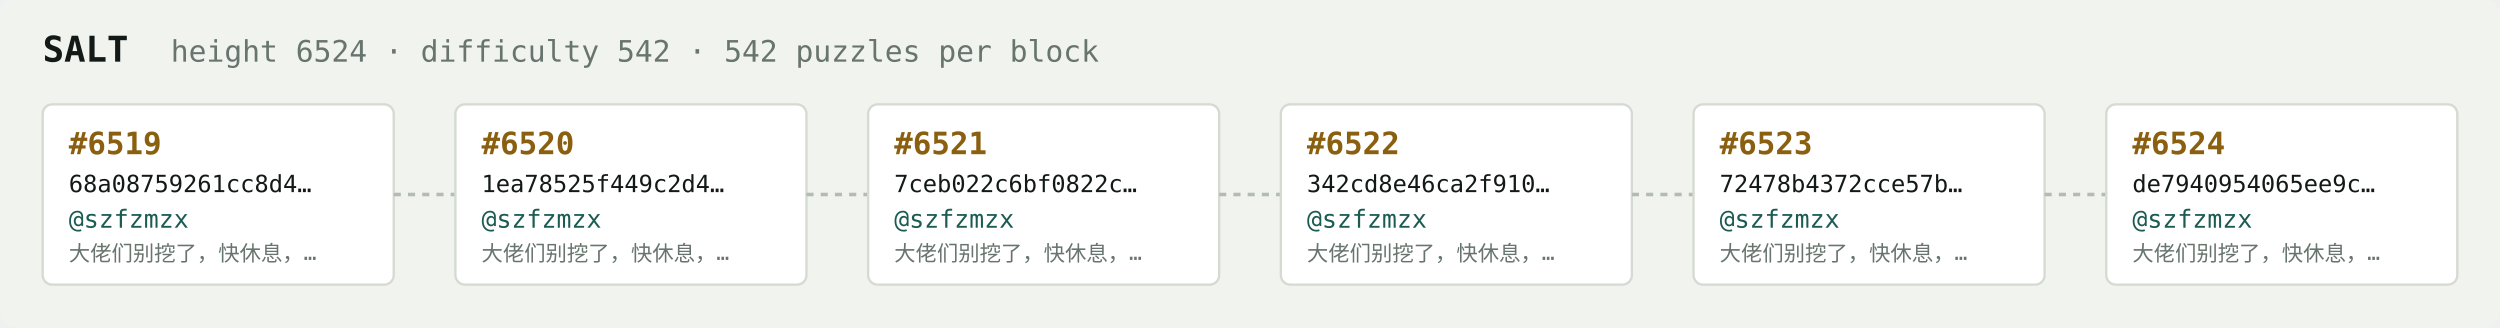
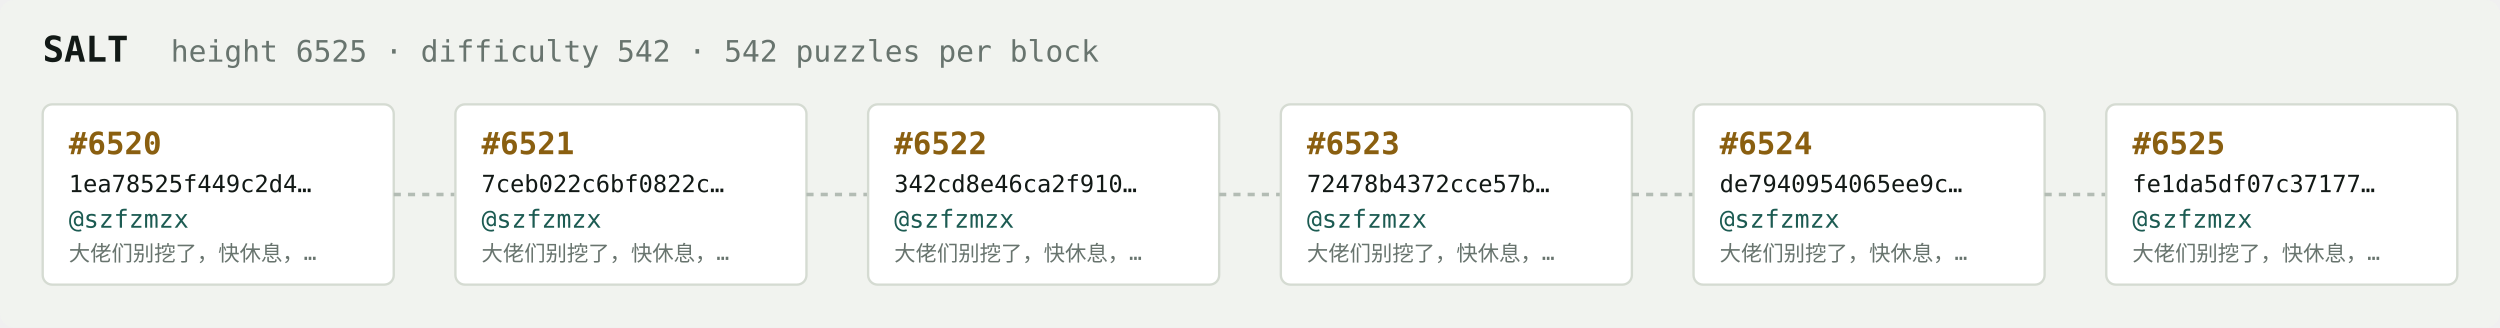
<svg xmlns="http://www.w3.org/2000/svg" width="1054" height="138" viewBox="0 0 1054 138" font-family="ui-monospace,SFMono-Regular,Menlo,monospace">
  <rect fill="#f1f3ef" width="1054" height="138" rx="6" />
  <text x="18" y="26" fill="#121916" font-size="15" font-weight="700">SALT</text>
-   <text x="72" y="26" fill="#68746e" font-size="12.5">height 6524 · difficulty 542 · 542 puzzles per block</text>
+   <text x="72" y="26" fill="#68746e" font-size="12.5">height 6525 · difficulty 542 · 542 puzzles per block</text>
  <rect x="18" y="44" width="148" height="76" rx="4" fill="#ffffff" stroke="#d5dbd2" stroke-width="1" />
-   <text x="29" y="65" fill="#8a5f10" font-size="13" font-weight="700">#6519</text>
-   <text x="29" y="81" fill="#121916" font-size="10">68a08759261cc8d4…</text>
+   <text x="29" y="65" fill="#8a5f10" font-size="13" font-weight="700">#6520</text>
+   <text x="29" y="81" fill="#121916" font-size="10">1ea78525f449c2d4…</text>
  <text x="29" y="96" fill="#1c5b52" font-size="10.5">@szfzmzx</text>
  <text x="29" y="110" fill="#68746e" font-size="9">大佬们别挖了，快休息，…</text>
  <line x1="166" y1="82.0" x2="192" y2="82.0" stroke="#b3bcb4" stroke-width="1.5" stroke-dasharray="3 3" />
  <rect x="192" y="44" width="148" height="76" rx="4" fill="#ffffff" stroke="#d5dbd2" stroke-width="1" />
-   <text x="203" y="65" fill="#8a5f10" font-size="13" font-weight="700">#6520</text>
-   <text x="203" y="81" fill="#121916" font-size="10">1ea78525f449c2d4…</text>
+   <text x="203" y="65" fill="#8a5f10" font-size="13" font-weight="700">#6521</text>
+   <text x="203" y="81" fill="#121916" font-size="10">7ceb022c6bf0822c…</text>
  <text x="203" y="96" fill="#1c5b52" font-size="10.5">@szfzmzx</text>
  <text x="203" y="110" fill="#68746e" font-size="9">大佬们别挖了，快休息，…</text>
  <line x1="340" y1="82.0" x2="366" y2="82.0" stroke="#b3bcb4" stroke-width="1.5" stroke-dasharray="3 3" />
  <rect x="366" y="44" width="148" height="76" rx="4" fill="#ffffff" stroke="#d5dbd2" stroke-width="1" />
-   <text x="377" y="65" fill="#8a5f10" font-size="13" font-weight="700">#6521</text>
-   <text x="377" y="81" fill="#121916" font-size="10">7ceb022c6bf0822c…</text>
+   <text x="377" y="65" fill="#8a5f10" font-size="13" font-weight="700">#6522</text>
+   <text x="377" y="81" fill="#121916" font-size="10">342cd8e46ca2f910…</text>
  <text x="377" y="96" fill="#1c5b52" font-size="10.5">@szfzmzx</text>
  <text x="377" y="110" fill="#68746e" font-size="9">大佬们别挖了，快休息，…</text>
  <line x1="514" y1="82.0" x2="540" y2="82.0" stroke="#b3bcb4" stroke-width="1.5" stroke-dasharray="3 3" />
  <rect x="540" y="44" width="148" height="76" rx="4" fill="#ffffff" stroke="#d5dbd2" stroke-width="1" />
-   <text x="551" y="65" fill="#8a5f10" font-size="13" font-weight="700">#6522</text>
-   <text x="551" y="81" fill="#121916" font-size="10">342cd8e46ca2f910…</text>
+   <text x="551" y="65" fill="#8a5f10" font-size="13" font-weight="700">#6523</text>
+   <text x="551" y="81" fill="#121916" font-size="10">72478b4372cce57b…</text>
  <text x="551" y="96" fill="#1c5b52" font-size="10.5">@szfzmzx</text>
  <text x="551" y="110" fill="#68746e" font-size="9">大佬们别挖了，快休息，…</text>
  <line x1="688" y1="82.0" x2="714" y2="82.0" stroke="#b3bcb4" stroke-width="1.5" stroke-dasharray="3 3" />
  <rect x="714" y="44" width="148" height="76" rx="4" fill="#ffffff" stroke="#d5dbd2" stroke-width="1" />
-   <text x="725" y="65" fill="#8a5f10" font-size="13" font-weight="700">#6523</text>
-   <text x="725" y="81" fill="#121916" font-size="10">72478b4372cce57b…</text>
+   <text x="725" y="65" fill="#8a5f10" font-size="13" font-weight="700">#6524</text>
+   <text x="725" y="81" fill="#121916" font-size="10">de7940954065ee9c…</text>
  <text x="725" y="96" fill="#1c5b52" font-size="10.5">@szfzmzx</text>
  <text x="725" y="110" fill="#68746e" font-size="9">大佬们别挖了，快休息，…</text>
  <line x1="862" y1="82.0" x2="888" y2="82.0" stroke="#b3bcb4" stroke-width="1.5" stroke-dasharray="3 3" />
  <rect x="888" y="44" width="148" height="76" rx="4" fill="#ffffff" stroke="#d5dbd2" stroke-width="1" />
-   <text x="899" y="65" fill="#8a5f10" font-size="13" font-weight="700">#6524</text>
-   <text x="899" y="81" fill="#121916" font-size="10">de7940954065ee9c…</text>
+   <text x="899" y="65" fill="#8a5f10" font-size="13" font-weight="700">#6525</text>
+   <text x="899" y="81" fill="#121916" font-size="10">fe1da5df07c37177…</text>
  <text x="899" y="96" fill="#1c5b52" font-size="10.5">@szfzmzx</text>
  <text x="899" y="110" fill="#68746e" font-size="9">大佬们别挖了，快休息，…</text>
</svg>
